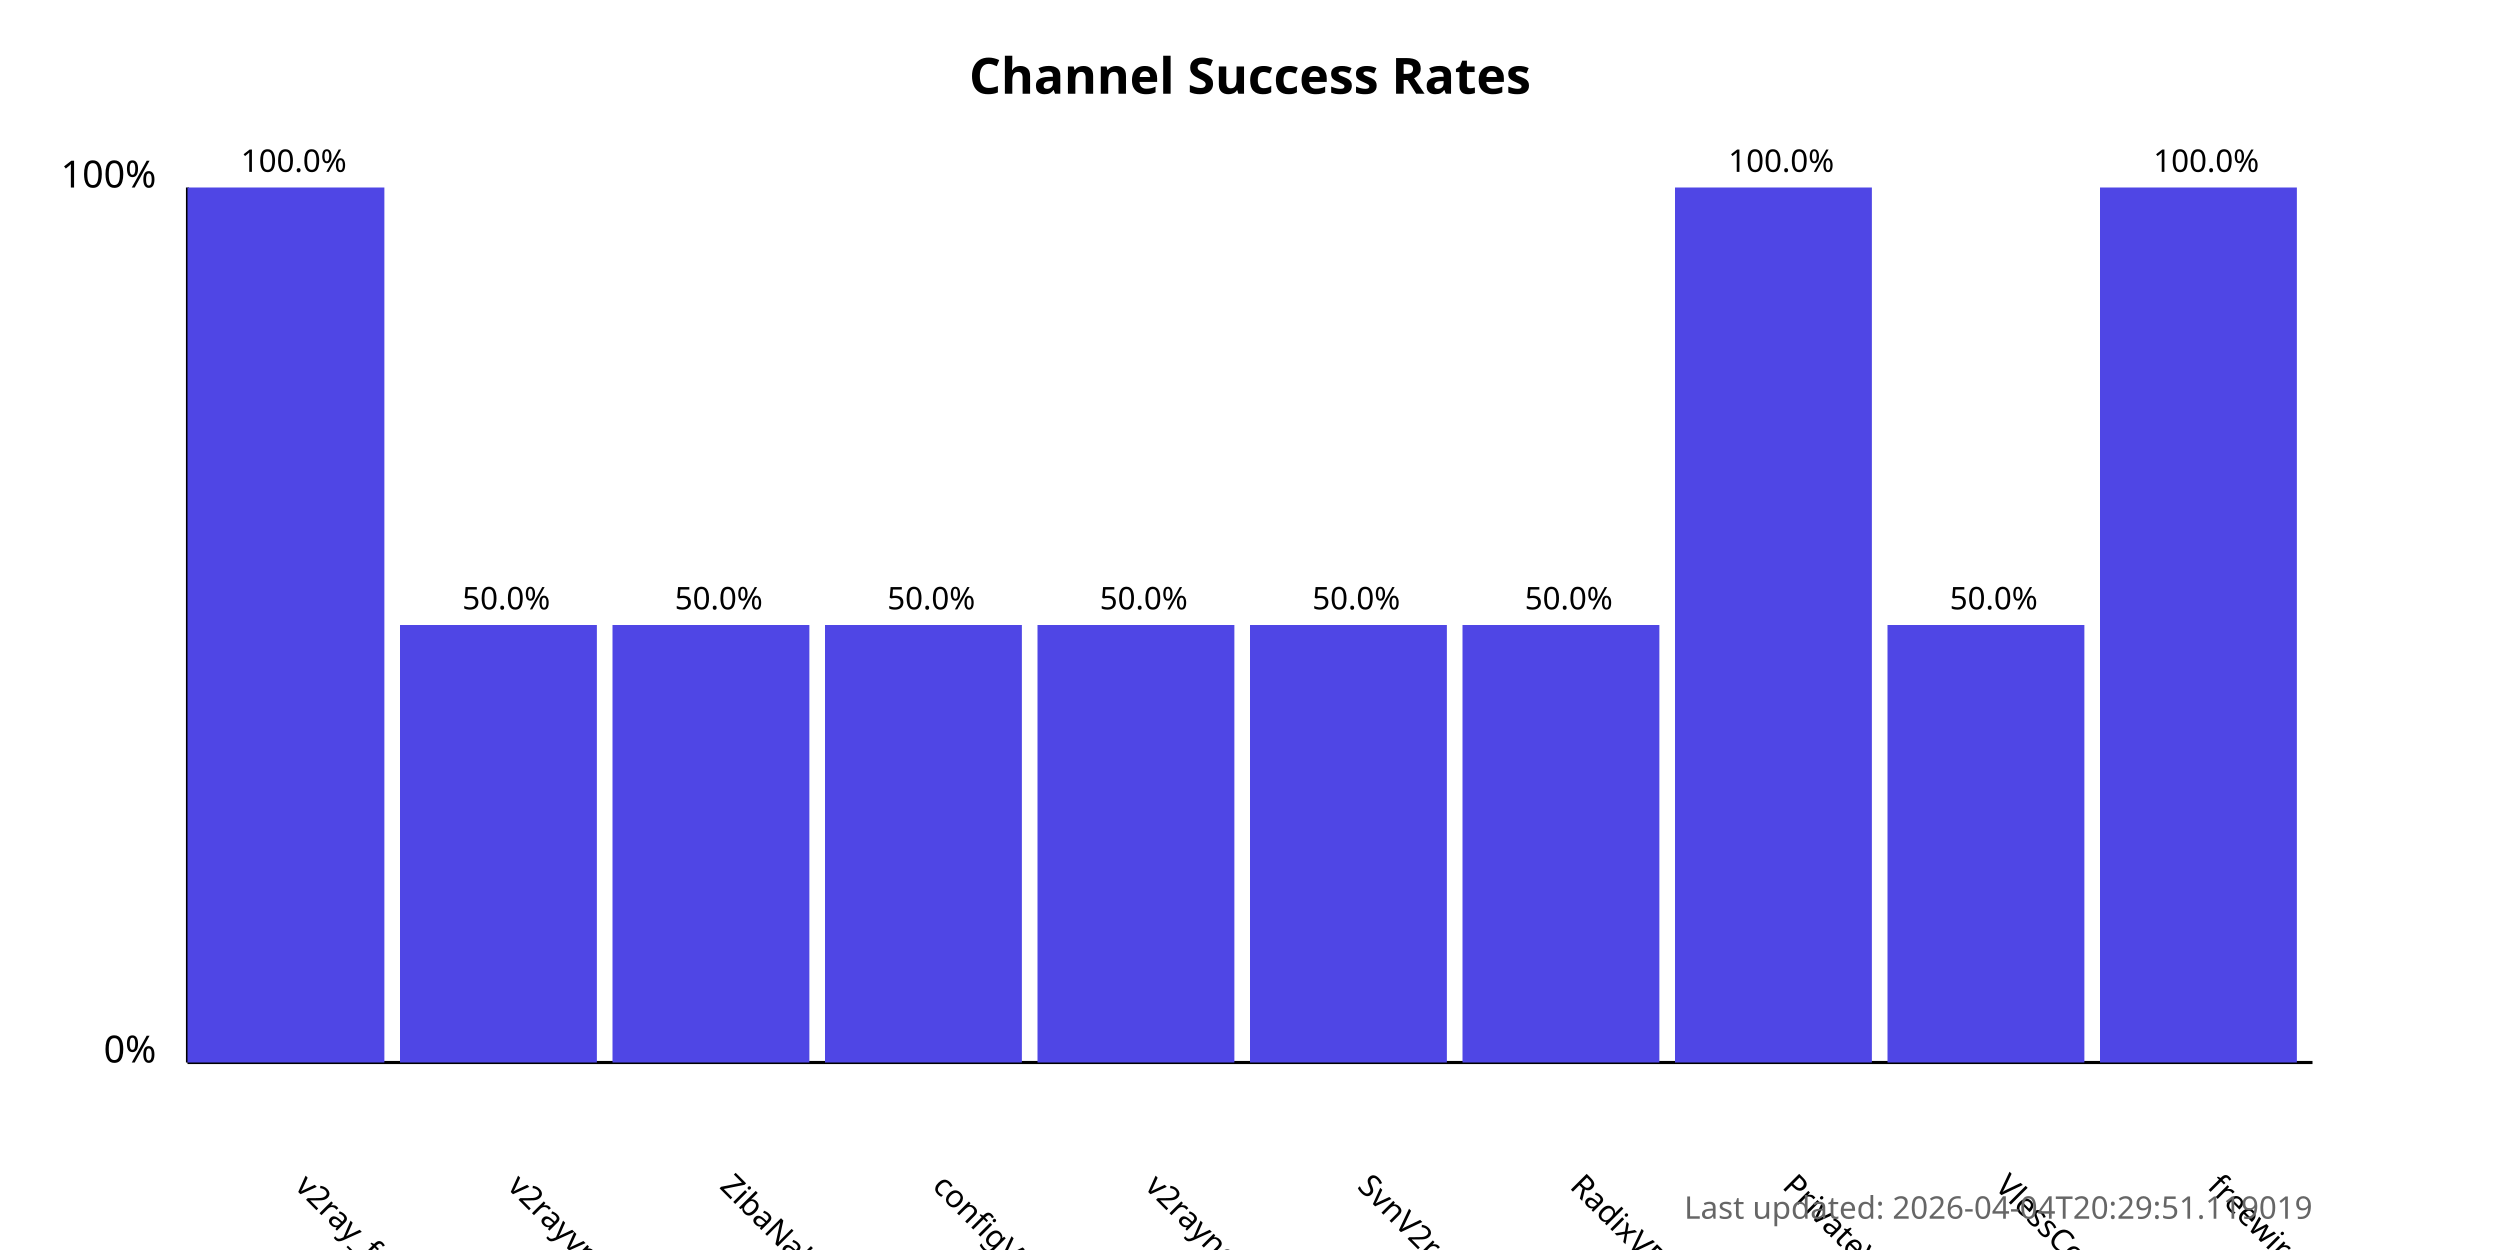
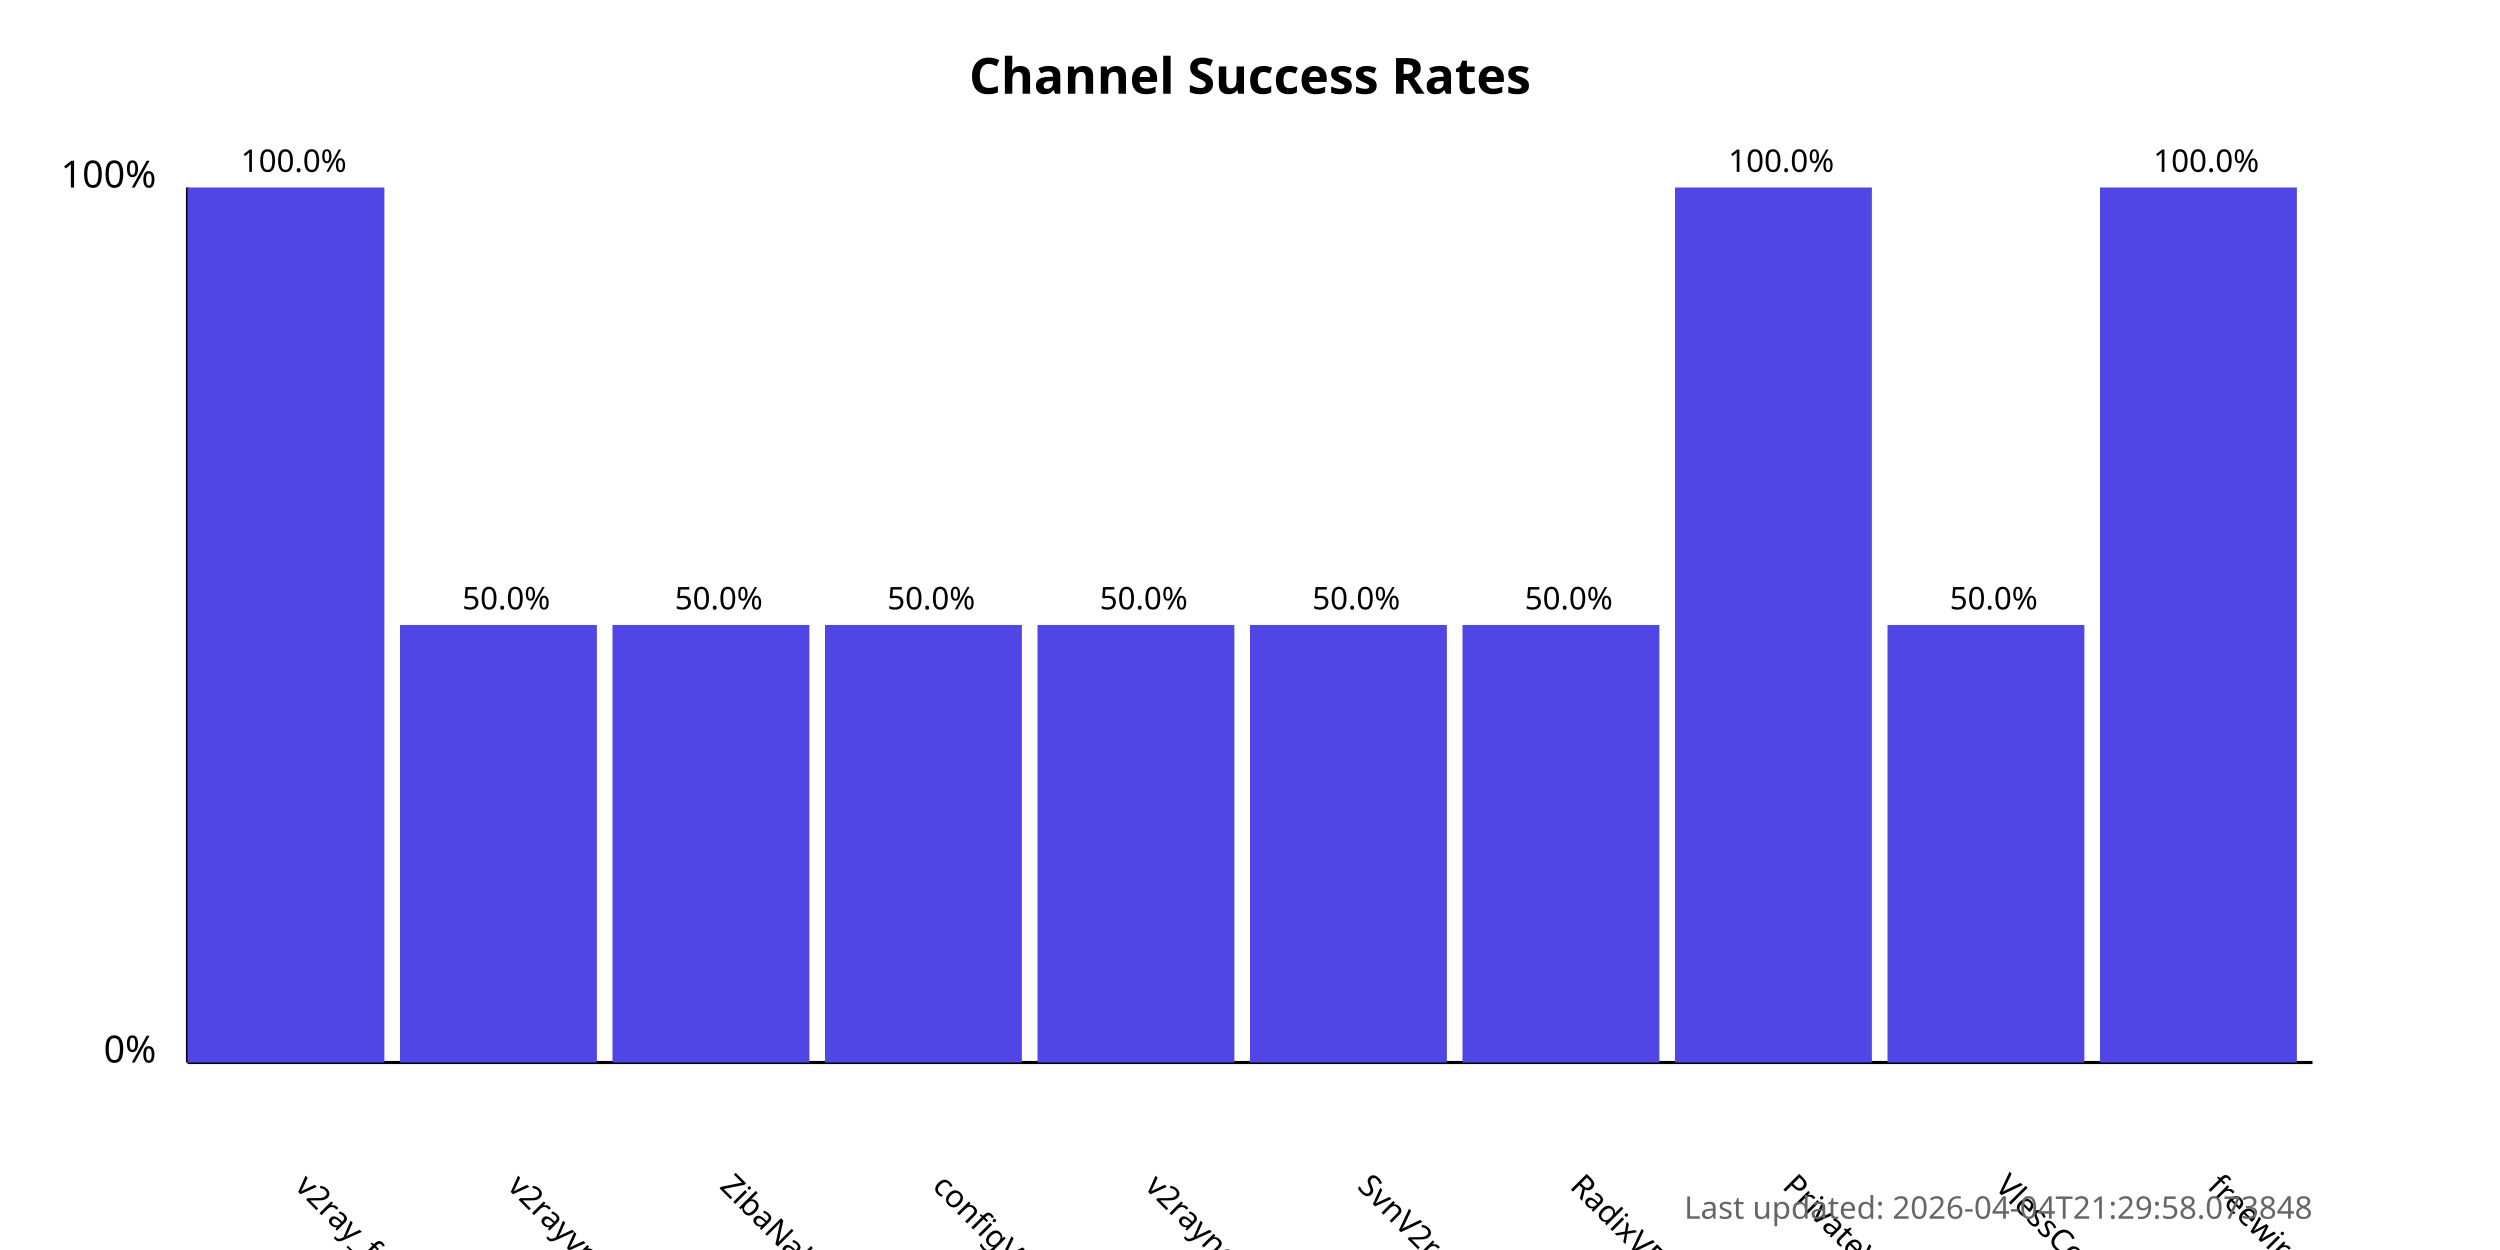
<svg xmlns="http://www.w3.org/2000/svg" width="800" height="400">
  <style>
            .chart-title { font: bold 16px sans-serif; }
            .axis-label { font: 12px sans-serif; }
            .tick-label { font: 10px sans-serif; }
            .bar { fill: #4f46e5; }
            .bar:hover { fill: #6366f1; }
            .timestamp { font: 10px sans-serif; fill: #666; }
        </style>
  <text x="400.0" y="30" text-anchor="middle" class="chart-title">
            Channel Success Rates
        </text>
  <line x1="60" y1="340" x2="60" y2="60" stroke="black" stroke-width="1" />
  <line x1="60" y1="340" x2="740" y2="340" stroke="black" stroke-width="1" />
  <text x="50" y="340" text-anchor="end" class="axis-label">0%</text>
  <text x="50" y="60" text-anchor="end" class="axis-label">100%</text>
  <g>
    <rect x="60" y="60.0" width="63.0" height="280.0" class="bar" />
    <text x="94.0" y="380" transform="rotate(45, 94.0, 380)" text-anchor="start" class="tick-label">
                v2ray_free_conf
            </text>
    <text x="94.0" y="55.0" text-anchor="middle" class="tick-label">
                100.0%
            </text>
  </g>
  <g>
    <rect x="128.0" y="200.0" width="63.0" height="140.0" class="bar" />
    <text x="162.0" y="380" transform="rotate(45, 162.0, 380)" text-anchor="start" class="tick-label">
                v2rayvpno
            </text>
    <text x="162.0" y="195.0" text-anchor="middle" class="tick-label">
                50.0%
            </text>
  </g>
  <g>
    <rect x="196.0" y="200.0" width="63.0" height="140.0" class="bar" />
    <text x="230.0" y="380" transform="rotate(45, 230.0, 380)" text-anchor="start" class="tick-label">
                ZibaNabz
            </text>
    <text x="230.0" y="195.0" text-anchor="middle" class="tick-label">
                50.0%
            </text>
  </g>
  <g>
    <rect x="264.0" y="200.0" width="63.0" height="140.0" class="bar" />
    <text x="298.0" y="380" transform="rotate(45, 298.0, 380)" text-anchor="start" class="tick-label">
                configV2rayForFree
            </text>
    <text x="298.0" y="195.0" text-anchor="middle" class="tick-label">
                50.0%
            </text>
  </g>
  <g>
    <rect x="332.0" y="200.0" width="63.0" height="140.0" class="bar" />
    <text x="366.0" y="380" transform="rotate(45, 366.0, 380)" text-anchor="start" class="tick-label">
                v2rayngvpn
            </text>
    <text x="366.0" y="195.0" text-anchor="middle" class="tick-label">
                50.0%
            </text>
  </g>
  <g>
    <rect x="400.0" y="200.0" width="63.0" height="140.0" class="bar" />
    <text x="434.0" y="380" transform="rotate(45, 434.0, 380)" text-anchor="start" class="tick-label">
                SvnV2ray
            </text>
    <text x="434.0" y="195.0" text-anchor="middle" class="tick-label">
                50.0%
            </text>
  </g>
  <g>
    <rect x="468.0" y="200.0" width="63.0" height="140.0" class="bar" />
    <text x="502.0" y="380" transform="rotate(45, 502.0, 380)" text-anchor="start" class="tick-label">
                RadixVPN
            </text>
    <text x="502.0" y="195.0" text-anchor="middle" class="tick-label">
                50.0%
            </text>
  </g>
  <g>
    <rect x="536.0" y="60.0" width="63.0" height="280.0" class="bar" />
    <text x="570.0" y="380" transform="rotate(45, 570.0, 380)" text-anchor="start" class="tick-label">
                PrivateVPNs
            </text>
    <text x="570.0" y="55.0" text-anchor="middle" class="tick-label">
                100.0%
            </text>
  </g>
  <g>
    <rect x="604.0" y="200.0" width="63.0" height="140.0" class="bar" />
    <text x="638.0" y="380" transform="rotate(45, 638.0, 380)" text-anchor="start" class="tick-label">
                VlessConfig
            </text>
    <text x="638.0" y="195.0" text-anchor="middle" class="tick-label">
                50.0%
            </text>
  </g>
  <g>
    <rect x="672.0" y="60.0" width="63.0" height="280.0" class="bar" />
    <text x="706.0" y="380" transform="rotate(45, 706.0, 380)" text-anchor="start" class="tick-label">
                freewireguard
            </text>
    <text x="706.0" y="55.0" text-anchor="middle" class="tick-label">
                100.0%
            </text>
  </g>
  <text x="740" y="390" text-anchor="end" class="timestamp">
-             Last updated: 2026-04-04T20:29:51.119019
+             Last updated: 2026-04-04T21:29:58.073848
        </text>
</svg>
